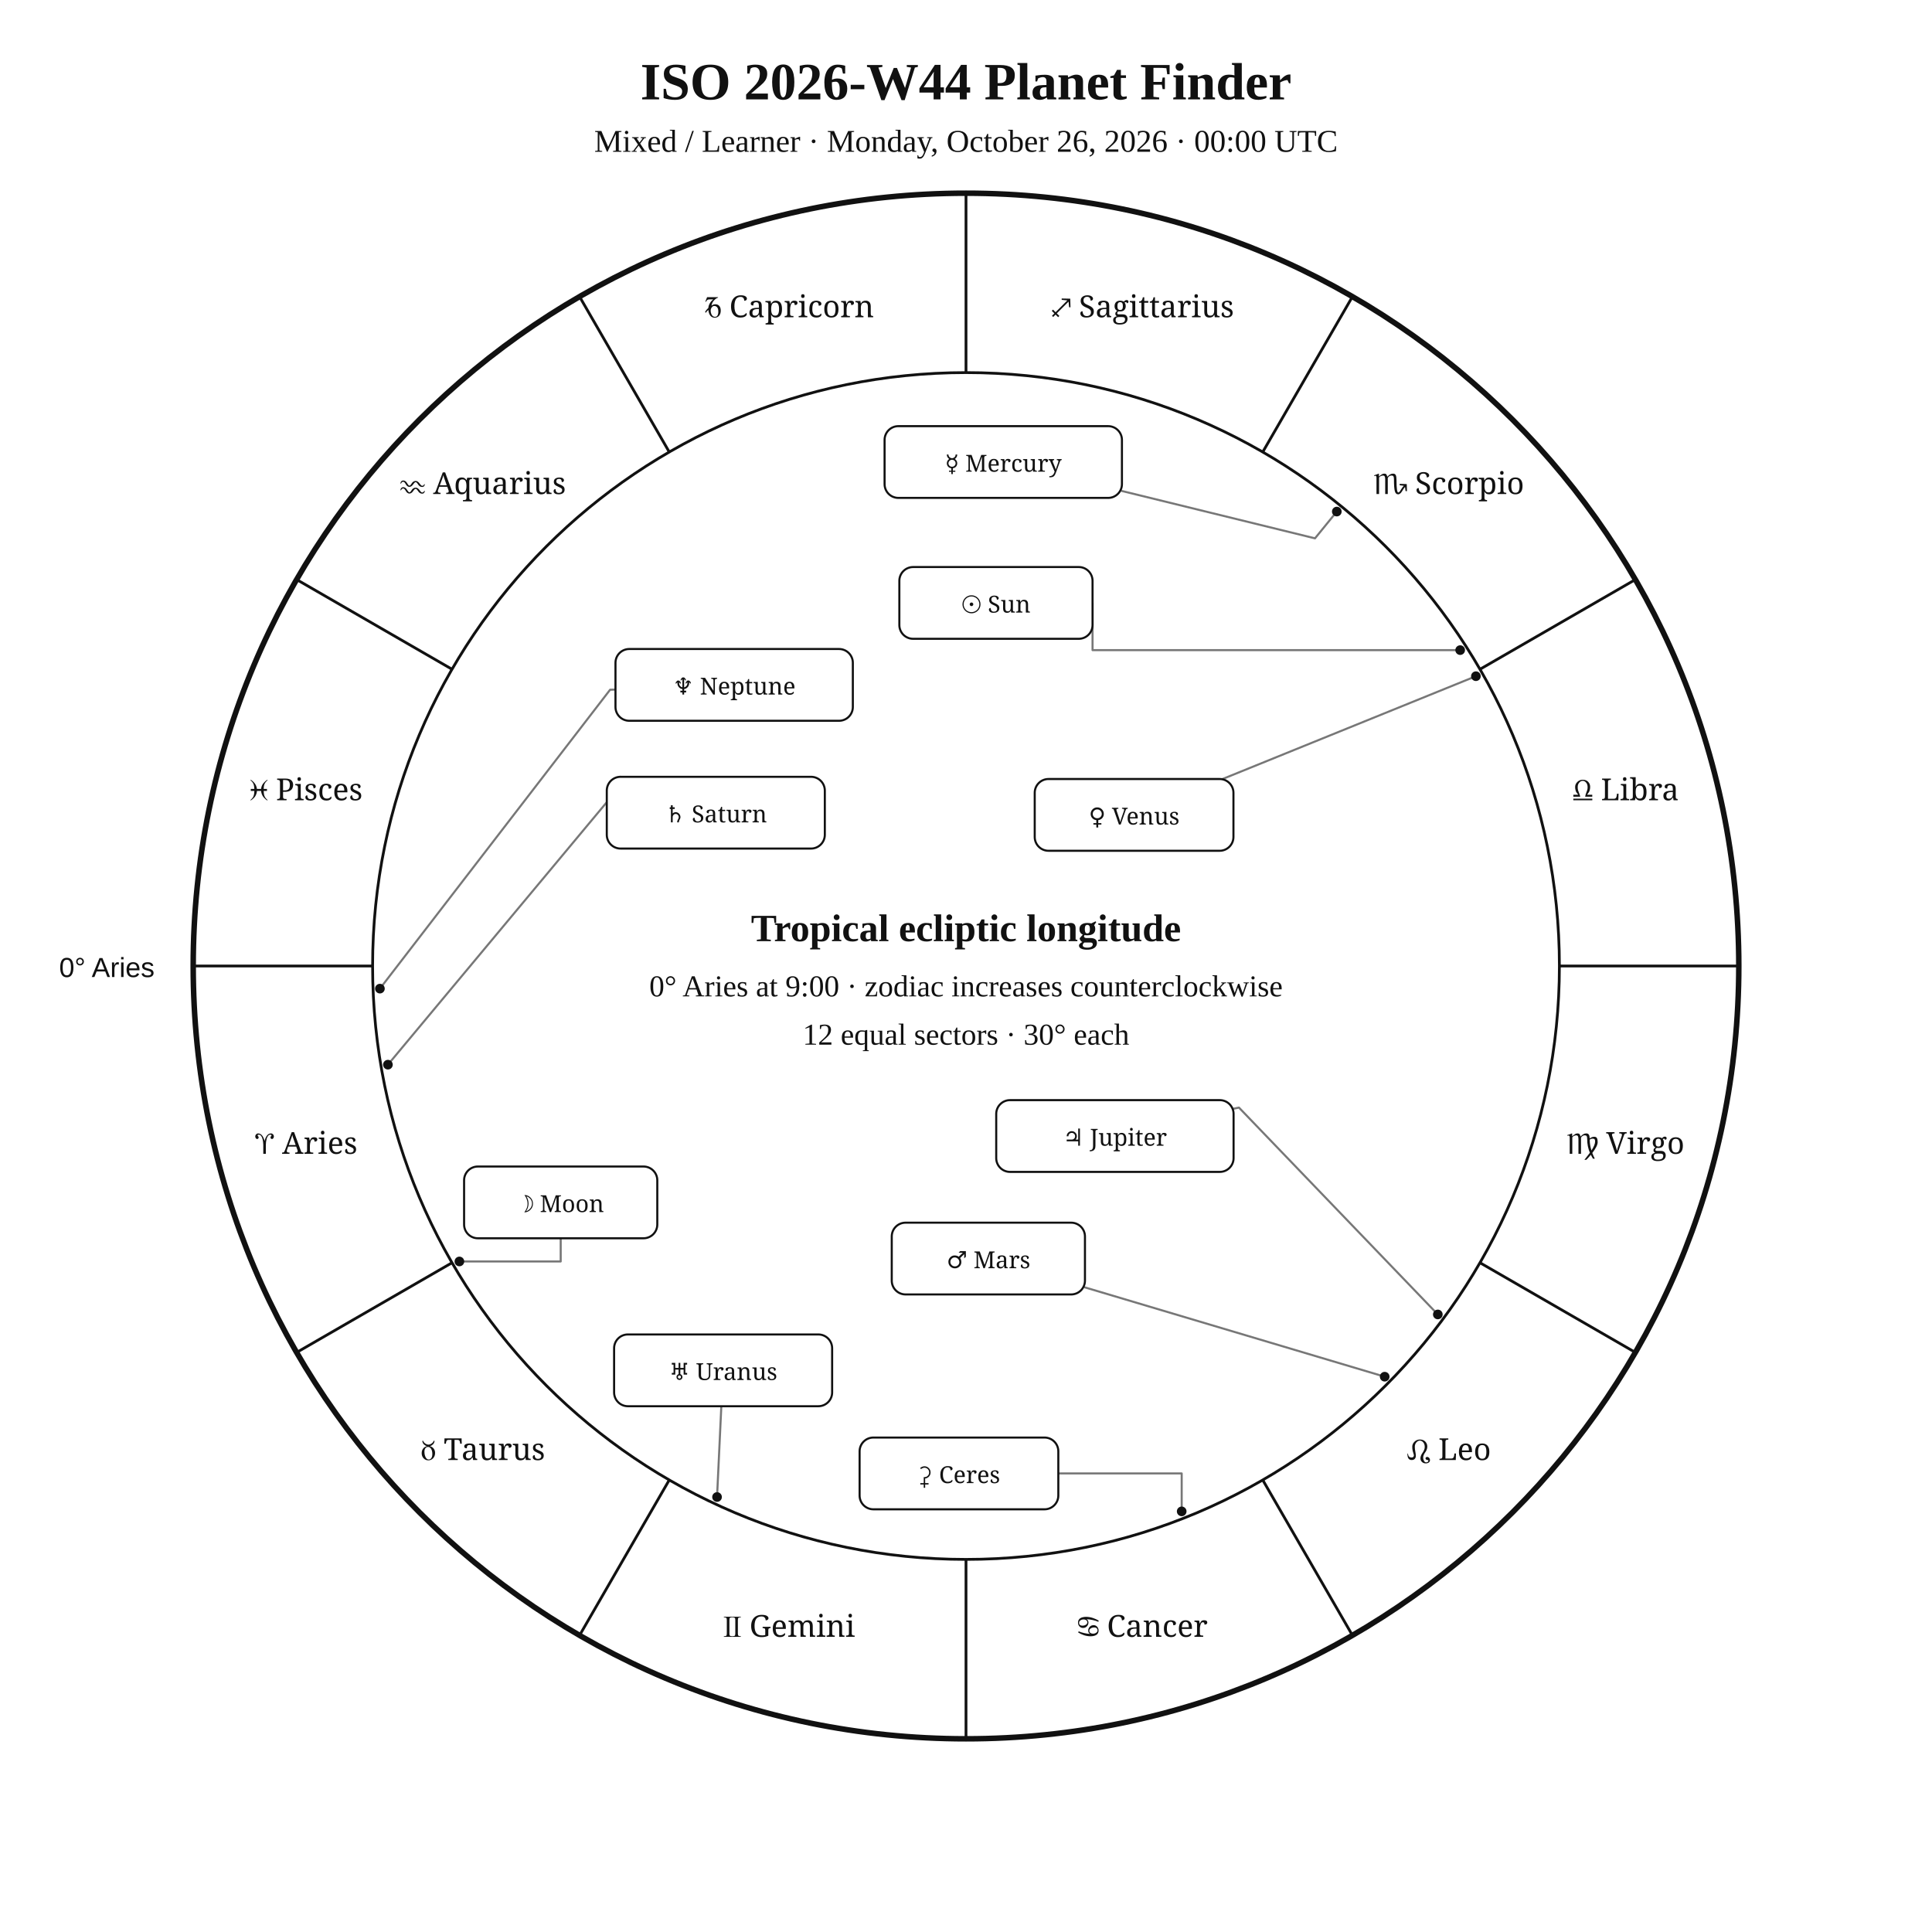
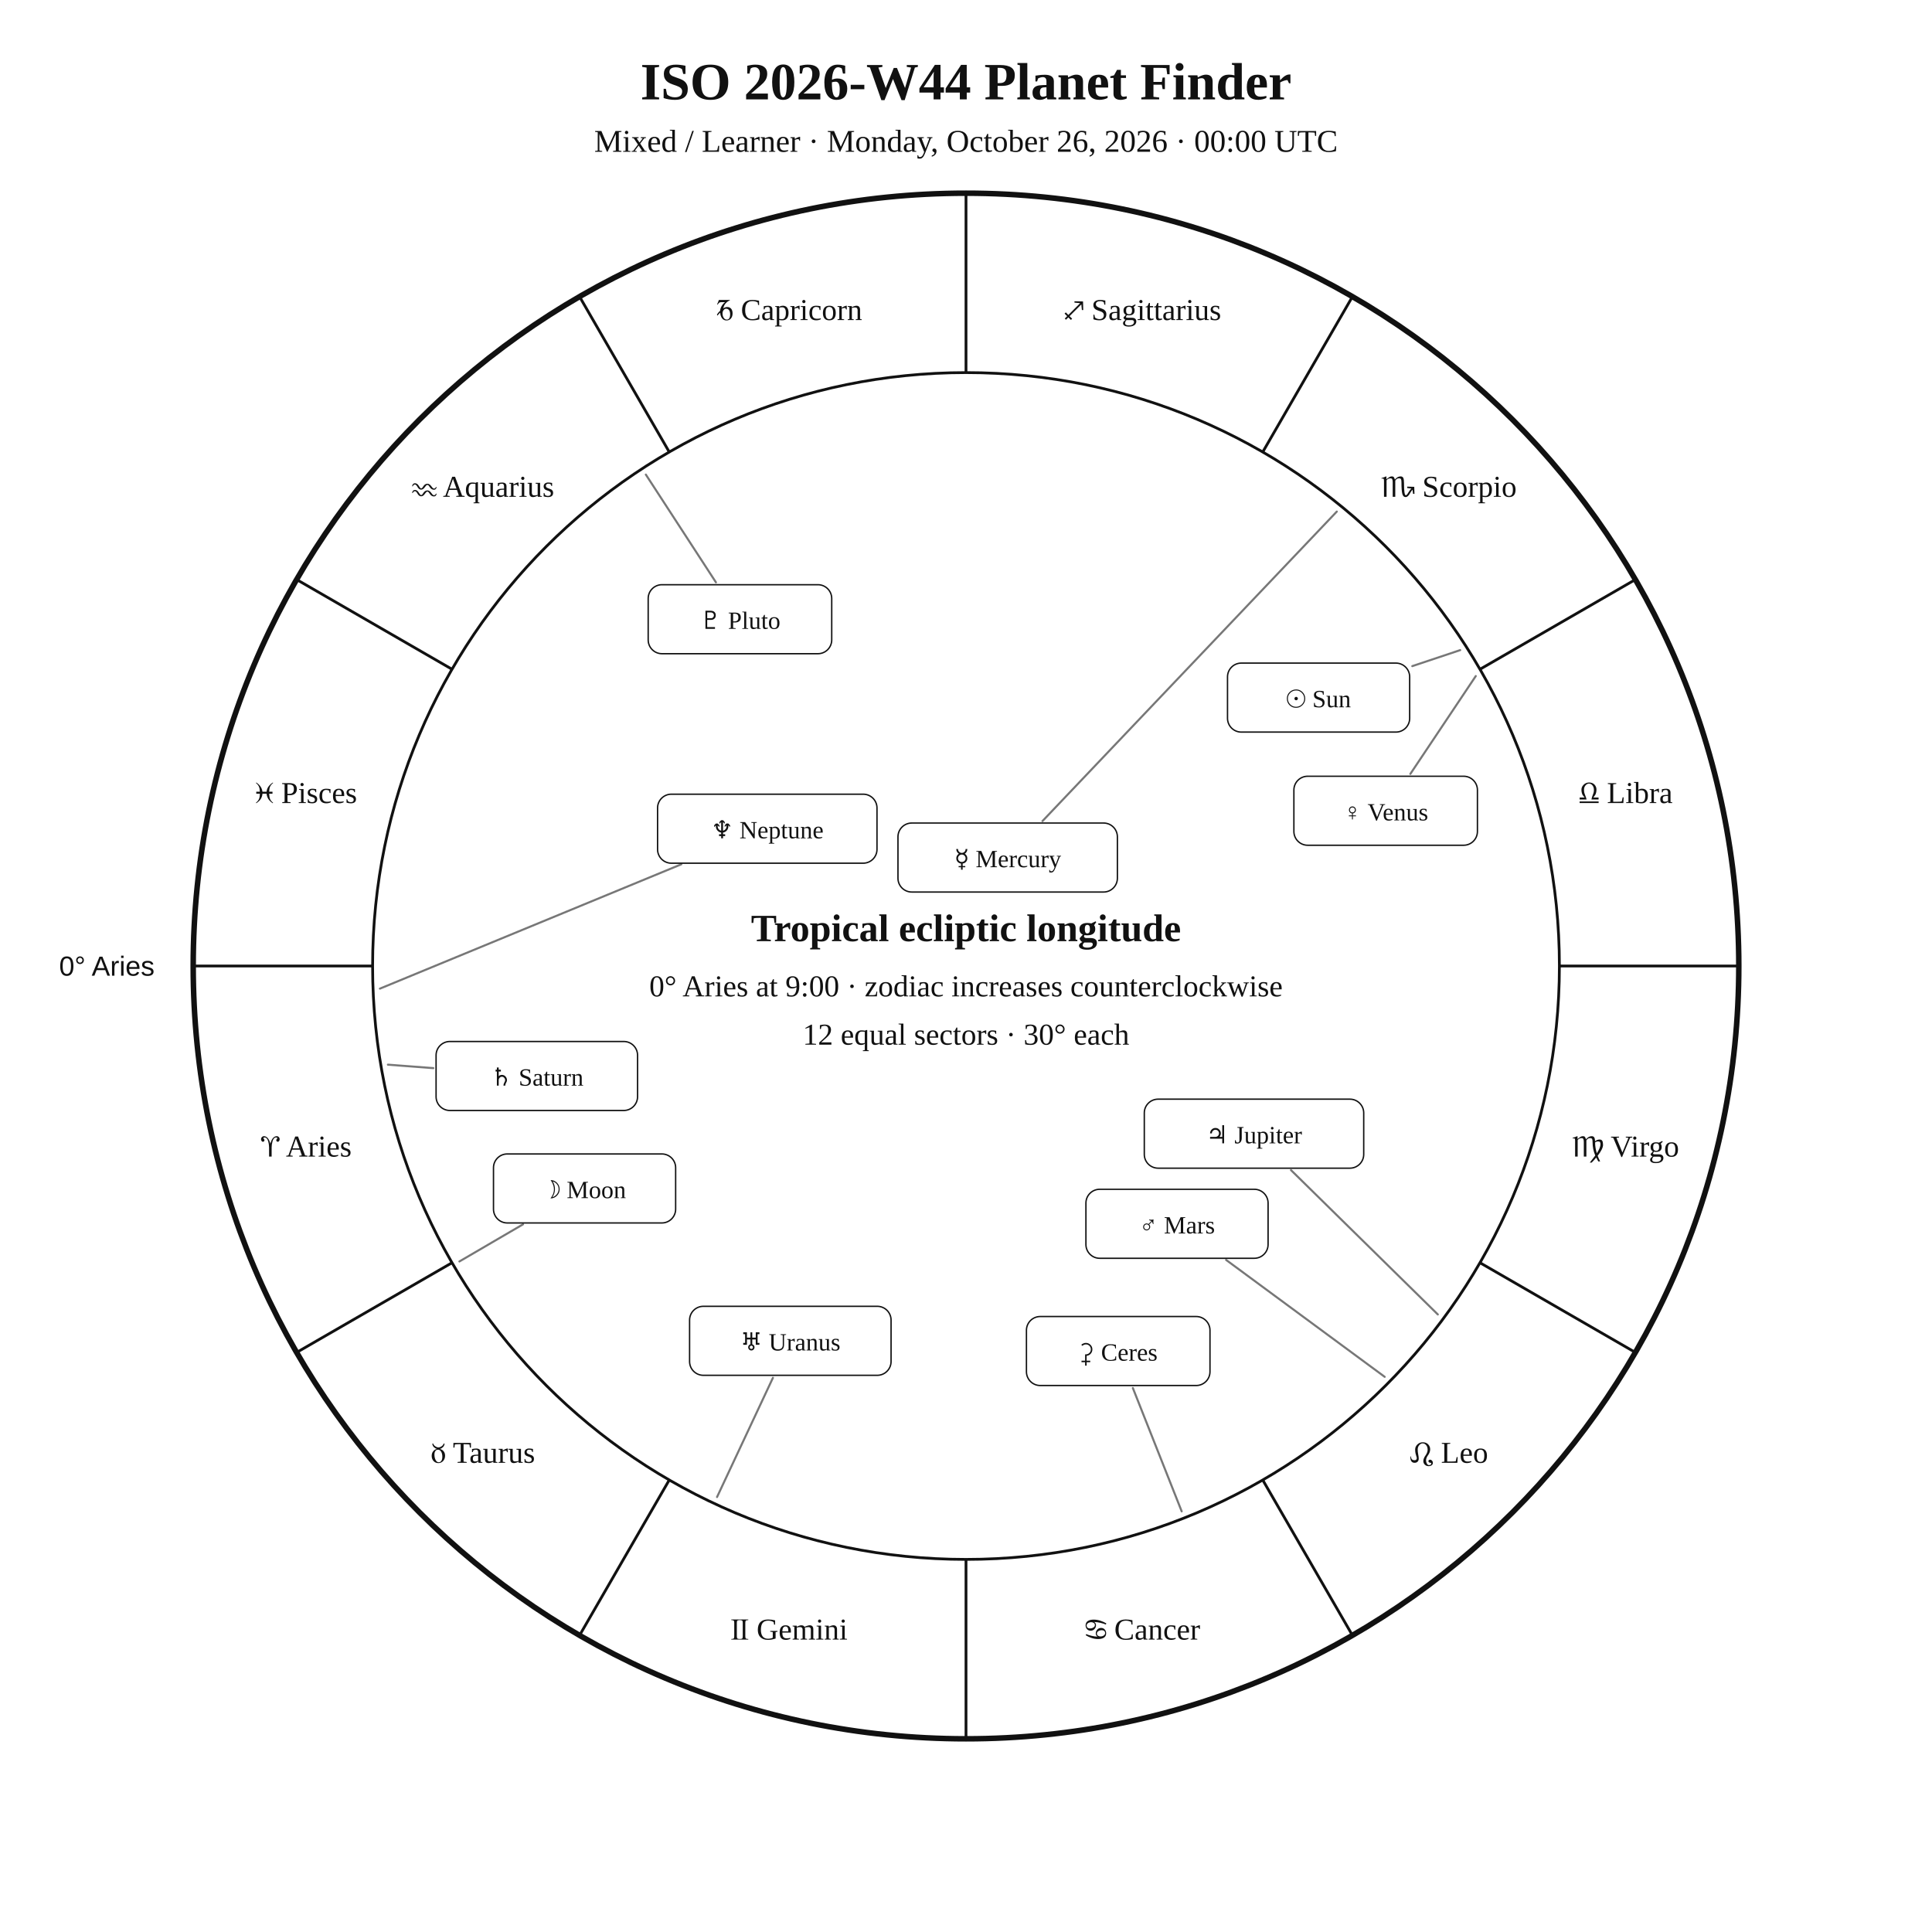
<svg xmlns="http://www.w3.org/2000/svg" width="1400" height="1400" viewBox="0 0 1400 1400">
  <rect width="100%" height="100%" fill="white" />
-   <style>text{font-family:Georgia,"Times New Roman",serif;fill:#111}.sans{font-family:Arial,Helvetica,sans-serif}.symbol{font-family:"Arial Unicode MS","Segoe UI Symbol","Noto Sans Symbols 2","Apple Symbols",serif;font-variant-emoji:text;fill:#111}</style>
+   <style>text{font-family:Georgia,"Times New Roman",serif;fill:#111!important;color:#111!important;-webkit-text-fill-color:#111!important}.sans{font-family:Arial,Helvetica,sans-serif}</style>
  <text x="700" y="72" text-anchor="middle" font-size="38" font-weight="700">ISO 2026-W44 Planet Finder</text>
  <text x="700" y="110" text-anchor="middle" font-size="23">Mixed / Learner · Monday, October 26, 2026 · 00:00 UTC</text>
  <circle cx="700" cy="700" r="560" fill="none" stroke="#111" stroke-width="4" />
  <circle cx="700" cy="700" r="430" fill="none" stroke="#111" stroke-width="2" />
  <line x1="270.0" y1="700.0" x2="140.0" y2="700.0" stroke="#111" stroke-width="2" />
  <line x1="327.6" y1="915.0" x2="215.0" y2="980.0" stroke="#111" stroke-width="2" />
  <line x1="485.0" y1="1072.4" x2="420.0" y2="1185.0" stroke="#111" stroke-width="2" />
  <line x1="700.0" y1="1130.0" x2="700.0" y2="1260.0" stroke="#111" stroke-width="2" />
  <line x1="915.0" y1="1072.4" x2="980.0" y2="1185.0" stroke="#111" stroke-width="2" />
  <line x1="1072.4" y1="915.0" x2="1185.0" y2="980.0" stroke="#111" stroke-width="2" />
  <line x1="1130.0" y1="700.0" x2="1260.0" y2="700.0" stroke="#111" stroke-width="2" />
  <line x1="1072.4" y1="485.0" x2="1185.0" y2="420.0" stroke="#111" stroke-width="2" />
  <line x1="915.0" y1="327.6" x2="980.0" y2="215.0" stroke="#111" stroke-width="2" />
  <line x1="700.0" y1="270.0" x2="700.0" y2="140.0" stroke="#111" stroke-width="2" />
  <line x1="485.0" y1="327.6" x2="420.0" y2="215.0" stroke="#111" stroke-width="2" />
  <line x1="327.6" y1="485.0" x2="215.0" y2="420.0" stroke="#111" stroke-width="2" />
-   <text class="symbol" x="221.9" y="836.1" text-anchor="middle" font-size="22">♈︎ Aries</text>
-   <text class="symbol" x="350.0" y="1058.0" text-anchor="middle" font-size="22">♉︎ Taurus</text>
-   <text class="symbol" x="571.9" y="1186.1" text-anchor="middle" font-size="22">♊︎ Gemini</text>
-   <text class="symbol" x="828.1" y="1186.1" text-anchor="middle" font-size="22">♋︎ Cancer</text>
-   <text class="symbol" x="1050.0" y="1058.0" text-anchor="middle" font-size="22">♌︎ Leo</text>
-   <text class="symbol" x="1178.1" y="836.1" text-anchor="middle" font-size="22">♍︎ Virgo</text>
-   <text class="symbol" x="1178.1" y="579.9" text-anchor="middle" font-size="22">♎︎ Libra</text>
-   <text class="symbol" x="1050.0" y="358.0" text-anchor="middle" font-size="22">♏︎ Scorpio</text>
-   <text class="symbol" x="828.1" y="229.9" text-anchor="middle" font-size="22">♐︎ Sagittarius</text>
-   <text class="symbol" x="571.9" y="229.9" text-anchor="middle" font-size="22">♑︎ Capricorn</text>
-   <text class="symbol" x="350.0" y="358.0" text-anchor="middle" font-size="22">♒︎ Aquarius</text>
-   <text class="symbol" x="221.9" y="579.9" text-anchor="middle" font-size="22">♓︎ Pisces</text>
-   <text x="112" y="708" text-anchor="end" font-size="20" class="sans">0° Aries</text>
-   <polyline points="1058.1,471.1 791.7,471.1 791.7,436.9" fill="none" stroke="#777" stroke-width="1.5" stroke-linejoin="round" stroke-linecap="round" />
-   <circle cx="1058.1" cy="471.1" r="3.5" fill="#111" />
-   <polyline points="332.9,914.1 406.3,914.1 406.3,897.3" fill="none" stroke="#777" stroke-width="1.5" stroke-linejoin="round" stroke-linecap="round" />
-   <circle cx="332.9" cy="914.1" r="3.5" fill="#111" />
-   <polyline points="968.7,370.7 952.9,390.1 813.0,355.8" fill="none" stroke="#777" stroke-width="1.5" stroke-linejoin="round" stroke-linecap="round" />
-   <circle cx="968.7" cy="370.7" r="3.5" fill="#111" />
-   <polyline points="1069.5,490.0 885.9,564.5" fill="none" stroke="#777" stroke-width="1.5" stroke-linejoin="round" stroke-linecap="round" />
-   <circle cx="1069.5" cy="490.0" r="3.5" fill="#111" />
-   <polyline points="1003.4,997.6 786.2,932.9" fill="none" stroke="#777" stroke-width="1.5" stroke-linejoin="round" stroke-linecap="round" />
-   <circle cx="1003.4" cy="997.6" r="3.5" fill="#111" />
-   <polyline points="1041.9,952.5 897.8,802.6 893.9,803.4" fill="none" stroke="#777" stroke-width="1.5" stroke-linejoin="round" stroke-linecap="round" />
-   <circle cx="1041.9" cy="952.5" r="3.5" fill="#111" />
-   <polyline points="281.1,771.5 453.7,564.5 449.5,562.9" fill="none" stroke="#777" stroke-width="1.5" stroke-linejoin="round" stroke-linecap="round" />
-   <circle cx="281.1" cy="771.5" r="3.5" fill="#111" />
-   <polyline points="519.6,1084.8 522.7,1019.0" fill="none" stroke="#777" stroke-width="1.5" stroke-linejoin="round" stroke-linecap="round" />
-   <circle cx="519.6" cy="1084.8" r="3.5" fill="#111" />
-   <polyline points="275.3,716.4 442.1,499.8 446.0,499.7" fill="none" stroke="#777" stroke-width="1.5" stroke-linejoin="round" stroke-linecap="round" />
-   <circle cx="275.3" cy="716.4" r="3.5" fill="#111" />
-   <polyline points="856.3,1095.2 856.3,1067.7 766.9,1067.7" fill="none" stroke="#777" stroke-width="1.5" stroke-linejoin="round" stroke-linecap="round" />
-   <circle cx="856.3" cy="1095.2" r="3.5" fill="#111" />
-   <rect x="651.7" y="410.9" width="140.0" height="52.0" rx="10" fill="white" stroke="#111" stroke-width="1.5" />
-   <text class="symbol" x="721.7" y="443.9" text-anchor="middle" font-size="17">☉︎ Sun</text>
-   <rect x="336.3" y="845.3" width="140.0" height="52.0" rx="10" fill="white" stroke="#111" stroke-width="1.5" />
-   <text class="symbol" x="406.3" y="878.3" text-anchor="middle" font-size="17">☽︎ Moon</text>
-   <rect x="641.0" y="308.8" width="172.0" height="52.0" rx="10" fill="white" stroke="#111" stroke-width="1.5" />
-   <text class="symbol" x="727.0" y="341.8" text-anchor="middle" font-size="17">☿︎ Mercury</text>
-   <rect x="749.8" y="564.5" width="144.0" height="52.0" rx="10" fill="white" stroke="#111" stroke-width="1.5" />
-   <text class="symbol" x="821.8" y="597.5" text-anchor="middle" font-size="17">♀︎ Venus</text>
-   <rect x="646.2" y="886.0" width="140.0" height="52.0" rx="10" fill="white" stroke="#111" stroke-width="1.5" />
-   <text class="symbol" x="716.2" y="919.0" text-anchor="middle" font-size="17">♂︎ Mars</text>
-   <rect x="721.9" y="797.2" width="172.0" height="52.0" rx="10" fill="white" stroke="#111" stroke-width="1.5" />
-   <text class="symbol" x="807.9" y="830.2" text-anchor="middle" font-size="17">♃︎ Jupiter</text>
-   <rect x="439.7" y="562.9" width="158.0" height="52.0" rx="10" fill="white" stroke="#111" stroke-width="1.5" />
-   <text class="symbol" x="518.7" y="595.9" text-anchor="middle" font-size="17">♄︎ Saturn</text>
-   <rect x="445.0" y="967.0" width="158.0" height="52.0" rx="10" fill="white" stroke="#111" stroke-width="1.5" />
-   <text class="symbol" x="524.0" y="1000.0" text-anchor="middle" font-size="17">♅︎ Uranus</text>
-   <rect x="446.0" y="470.3" width="172.0" height="52.0" rx="10" fill="white" stroke="#111" stroke-width="1.5" />
-   <text class="symbol" x="532.0" y="503.3" text-anchor="middle" font-size="17">♆︎ Neptune</text>
-   <rect x="622.9" y="1041.7" width="144.0" height="52.0" rx="10" fill="white" stroke="#111" stroke-width="1.5" />
-   <text class="symbol" x="694.9" y="1074.7" text-anchor="middle" font-size="17">⚳︎ Ceres</text>
+   <text x="221.9" y="838.1" text-anchor="middle" font-size="22">♈︎ Aries</text>
+   <text x="350.0" y="1060.0" text-anchor="middle" font-size="22">♉︎ Taurus</text>
+   <text x="571.9" y="1188.1" text-anchor="middle" font-size="22">♊︎ Gemini</text>
+   <text x="828.1" y="1188.1" text-anchor="middle" font-size="22">♋︎ Cancer</text>
+   <text x="1050.0" y="1060.0" text-anchor="middle" font-size="22">♌︎ Leo</text>
+   <text x="1178.1" y="838.1" text-anchor="middle" font-size="22">♍︎ Virgo</text>
+   <text x="1178.1" y="581.9" text-anchor="middle" font-size="22">♎︎ Libra</text>
+   <text x="1050.0" y="360.0" text-anchor="middle" font-size="22">♏︎ Scorpio</text>
+   <text x="828.1" y="231.9" text-anchor="middle" font-size="22">♐︎ Sagittarius</text>
+   <text x="571.9" y="231.9" text-anchor="middle" font-size="22">♑︎ Capricorn</text>
+   <text x="350.0" y="360.0" text-anchor="middle" font-size="22">♒︎ Aquarius</text>
+   <text x="221.9" y="581.9" text-anchor="middle" font-size="22">♓︎ Pisces</text>
+   <text x="112.0" y="707.0" text-anchor="end" font-size="20" class="sans">0° Aries</text>
+   <polyline points="1058.1,471.1 1023.4,482.7" fill="none" stroke="#777" stroke-width="1.5" stroke-linejoin="round" stroke-linecap="round" />
+   <rect x="889.5" y="480.5" width="132.0" height="50.0" rx="10" fill="white" stroke="#111" />
+   <text x="955.5" y="512.5" text-anchor="middle" font-size="18">☉︎ Sun</text>
+   <polyline points="332.9,914.1 379.0,887.2" fill="none" stroke="#777" stroke-width="1.5" stroke-linejoin="round" stroke-linecap="round" />
+   <rect x="357.6" y="836.2" width="132.0" height="50.0" rx="10" fill="white" stroke="#111" />
+   <text x="423.6" y="868.2" text-anchor="middle" font-size="18">☽︎ Moon</text>
+   <polyline points="968.7,370.7 755.4,595.0" fill="none" stroke="#777" stroke-width="1.5" stroke-linejoin="round" stroke-linecap="round" />
+   <rect x="650.7" y="596.4" width="159.0" height="50.0" rx="10" fill="white" stroke="#111" />
+   <text x="730.2" y="628.4" text-anchor="middle" font-size="18">☿︎ Mercury</text>
+   <polyline points="1069.4,489.9 1022.0,560.8" fill="none" stroke="#777" stroke-width="1.5" stroke-linejoin="round" stroke-linecap="round" />
+   <rect x="937.6" y="562.5" width="133.0" height="50.0" rx="10" fill="white" stroke="#111" />
+   <text x="1004.1" y="594.5" text-anchor="middle" font-size="18">♀︎ Venus</text>
+   <polyline points="1003.4,997.7 888.5,913.0" fill="none" stroke="#777" stroke-width="1.5" stroke-linejoin="round" stroke-linecap="round" />
+   <rect x="786.9" y="861.8" width="132.0" height="50.0" rx="10" fill="white" stroke="#111" />
+   <text x="852.9" y="893.8" text-anchor="middle" font-size="18">♂︎ Mars</text>
+   <polyline points="1041.9,952.5 935.5,847.9" fill="none" stroke="#777" stroke-width="1.5" stroke-linejoin="round" stroke-linecap="round" />
+   <rect x="829.2" y="796.5" width="159.0" height="50.0" rx="10" fill="white" stroke="#111" />
+   <text x="908.7" y="828.5" text-anchor="middle" font-size="18">♃︎ Jupiter</text>
+   <polyline points="281.1,771.5 314.0,774.0" fill="none" stroke="#777" stroke-width="1.5" stroke-linejoin="round" stroke-linecap="round" />
+   <rect x="316.0" y="754.7" width="146.0" height="50.0" rx="10" fill="white" stroke="#111" />
+   <text x="389.0" y="786.7" text-anchor="middle" font-size="18">♄︎ Saturn</text>
+   <polyline points="856.3,1095.2 820.9,1005.8" fill="none" stroke="#777" stroke-width="1.5" stroke-linejoin="round" stroke-linecap="round" />
+   <rect x="743.8" y="954.0" width="133.0" height="50.0" rx="10" fill="white" stroke="#111" />
+   <text x="810.3" y="986.0" text-anchor="middle" font-size="18">⚳︎ Ceres</text>
+   <polyline points="519.6,1084.8 560.1,998.4" fill="none" stroke="#777" stroke-width="1.5" stroke-linejoin="round" stroke-linecap="round" />
+   <rect x="499.7" y="946.6" width="146.0" height="50.0" rx="10" fill="white" stroke="#111" />
+   <text x="572.7" y="978.6" text-anchor="middle" font-size="18">♅︎ Uranus</text>
+   <polyline points="275.3,716.4 493.7,626.3" fill="none" stroke="#777" stroke-width="1.5" stroke-linejoin="round" stroke-linecap="round" />
+   <rect x="476.5" y="575.5" width="159.0" height="50.0" rx="10" fill="white" stroke="#111" />
+   <text x="556.0" y="607.5" text-anchor="middle" font-size="18">♆︎ Neptune</text>
+   <polyline points="468.0,343.9 518.8,422.0" fill="none" stroke="#777" stroke-width="1.5" stroke-linejoin="round" stroke-linecap="round" />
+   <rect x="469.7" y="423.7" width="133.0" height="50.0" rx="10" fill="white" stroke="#111" />
+   <text x="536.2" y="455.7" text-anchor="middle" font-size="18">♇︎ Pluto</text>
  <text x="700" y="682" text-anchor="middle" font-size="28" font-weight="700">Tropical ecliptic longitude</text>
  <text x="700" y="722" text-anchor="middle" font-size="22">0° Aries at 9:00 · zodiac increases counterclockwise</text>
  <text x="700" y="757" text-anchor="middle" font-size="22">12 equal sectors · 30° each</text>
</svg>
